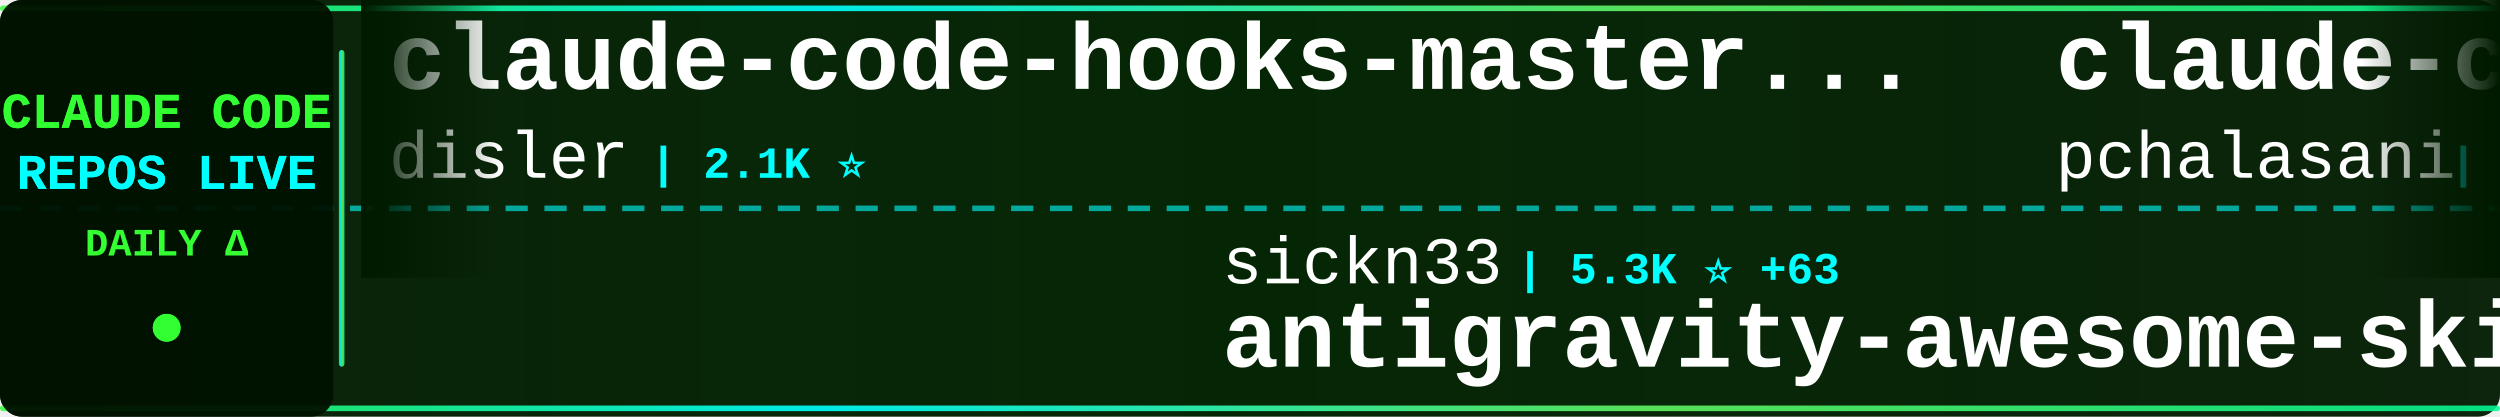
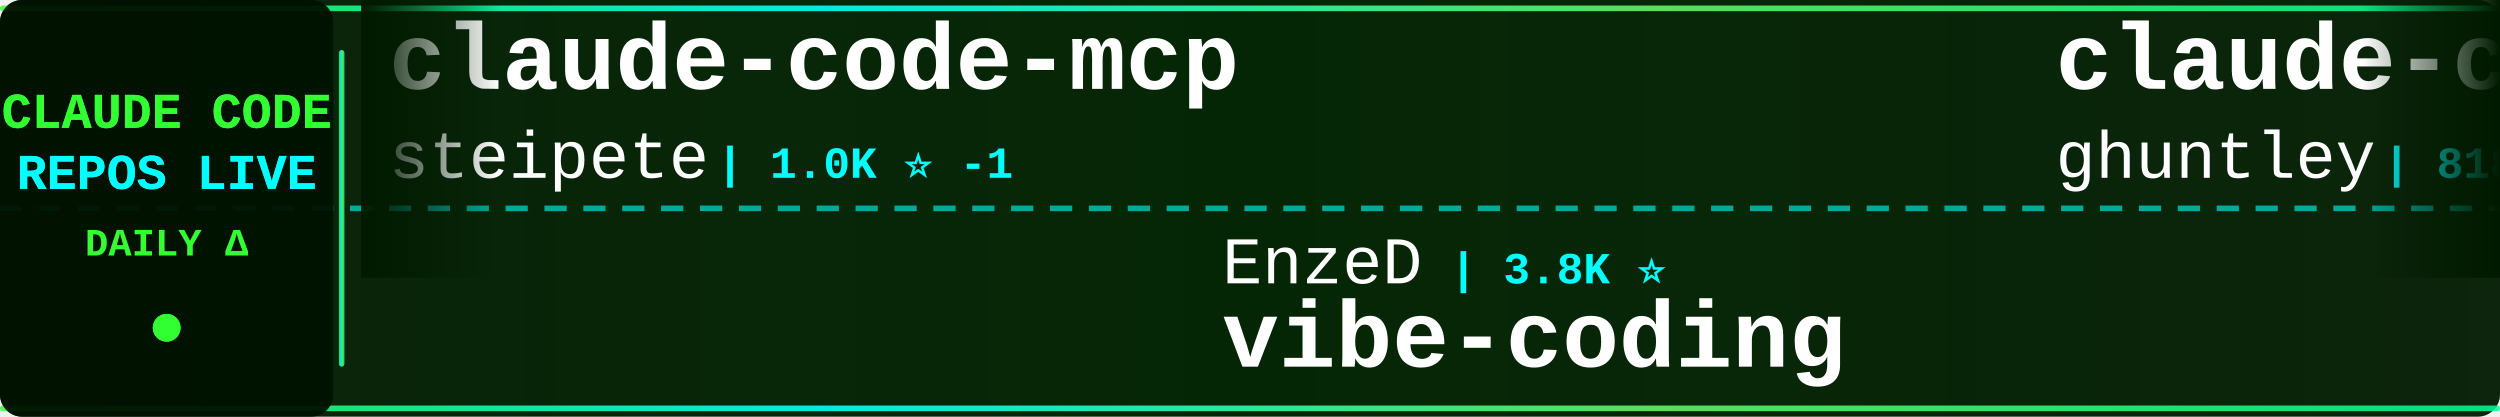
<svg xmlns="http://www.w3.org/2000/svg" width="900" height="150">
  <defs>
    <linearGradient id="tickerBg" x1="0%" y1="0%" x2="100%" y2="0%">
      <stop offset="0%" style="stop-color:#001a00;stop-opacity:0.95" />
      <stop offset="50%" style="stop-color:#002200;stop-opacity:0.98" />
      <stop offset="100%" style="stop-color:#001a00;stop-opacity:0.95" />
    </linearGradient>
    <linearGradient id="borderGrad" x1="0%" y1="0%" x2="100%" y2="0%">
      <stop offset="0%" style="stop-color:#33ff33;stop-opacity:0.85">
        <animate attributeName="stop-opacity" values="0.85;1;0.85" dur="2s" repeatCount="indefinite" />
      </stop>
      <stop offset="33%" style="stop-color:#00ffff;stop-opacity:0.9">
        <animate attributeName="stop-opacity" values="0.9;1;0.9" dur="2.2s" repeatCount="indefinite" />
      </stop>
      <stop offset="66%" style="stop-color:#66ff66;stop-opacity:0.85">
        <animate attributeName="stop-opacity" values="0.85;1;0.85" dur="1.8s" repeatCount="indefinite" />
      </stop>
      <stop offset="100%" style="stop-color:#00ff99;stop-opacity:0.85">
        <animate attributeName="stop-opacity" values="0.85;1;0.85" dur="2s" repeatCount="indefinite" />
      </stop>
    </linearGradient>
    <filter id="textGlow">
      <feGaussianBlur stdDeviation="0.1" result="coloredBlur" />
      <feMerge>
        <feMergeNode in="coloredBlur" />
        <feMergeNode in="SourceGraphic" />
      </feMerge>
    </filter>
    <filter id="metricGlow">
      <feGaussianBlur stdDeviation="0.2" result="coloredBlur" />
      <feMerge>
        <feMergeNode in="coloredBlur" />
        <feMergeNode in="SourceGraphic" />
      </feMerge>
    </filter>
    <linearGradient id="leftFade" x1="0%" y1="0%" x2="100%" y2="0%">
      <stop offset="0%" style="stop-color:#001a00;stop-opacity:1" />
      <stop offset="100%" style="stop-color:#001a00;stop-opacity:0" />
    </linearGradient>
    <linearGradient id="rightFade" x1="0%" y1="0%" x2="100%" y2="0%">
      <stop offset="0%" style="stop-color:#001a00;stop-opacity:0" />
      <stop offset="100%" style="stop-color:#001a00;stop-opacity:1" />
    </linearGradient>
  </defs>
  <rect width="900" height="150" fill="url(#tickerBg)" rx="8" />
  <rect x="0" y="2" width="900" height="2" fill="url(#borderGrad)" rx="1" />
  <rect x="0" y="146" width="900" height="2" fill="url(#borderGrad)" rx="1" />
  <line x1="0" y1="75" x2="900" y2="75" stroke="#00ffff" stroke-width="2" stroke-dasharray="8 6" opacity="0.6" />
  <rect x="0" y="0" width="120" height="150" fill="#001100" opacity="0.95" rx="8" />
  <text x="60" y="46" font-family="'Courier New', monospace" font-size="18" font-weight="bold" fill="#33ff33" text-anchor="middle" filter="url(#textGlow)">
    CLAUDE CODE
  </text>
  <text x="60" y="68" font-family="'Courier New', monospace" font-size="18" font-weight="bold" fill="#00ffff" text-anchor="middle" filter="url(#textGlow)">
    REPOS LIVE
  </text>
  <text x="60" y="92" font-family="'Courier New', monospace" font-size="14" font-weight="bold" fill="#33ff33" text-anchor="middle">
    DAILY Δ
  </text>
  <circle cx="60" cy="118" r="5" fill="#33ff33" filter="url(#metricGlow)">
    <animate attributeName="r" values="4;6;4" dur="1.5s" repeatCount="indefinite" />
    <animate attributeName="opacity" values="0.6;1;0.6" dur="1.5s" repeatCount="indefinite" />
  </circle>
  <rect x="122" y="18" width="2" height="114" fill="url(#borderGrad)" rx="1" />
  <clipPath id="tickerClip">
    <rect x="130" y="0" width="770" height="150" />
  </clipPath>
  <g clip-path="url(#tickerClip)">
    <g id="tickerItems">
      <animateTransform attributeName="transform" attributeType="XML" type="translate" from="0 0" to="-3000 0" dur="54s" repeatCount="indefinite" />
      <g transform="translate(0, 0)">
-         <text x="140" y="32" font-family="'Courier New', monospace" font-size="34" font-weight="bold" fill="#ffffff">claude-code-hooks-master...</text>
-         <text x="140" y="64" font-family="'Courier New', monospace" font-size="24" font-weight="normal" fill="#ffffff" opacity="1.0">disler</text>
-         <text x="234" y="64" font-family="'Courier New', monospace" font-size="16" font-weight="bold" fill="#00ffff"> | 2.1K ⭐</text>
+         <text x="140" y="32" font-family="'Courier New', monospace" font-size="34" font-weight="bold" fill="#ffffff">claude-code-mcp</text>
+         <text x="140" y="64" font-family="'Courier New', monospace" font-size="24" font-weight="normal" fill="#ffffff" opacity="1.0">steipete</text>
+         <text x="258" y="64" font-family="'Courier New', monospace" font-size="16" font-weight="bold" fill="#00ffff"> | 1.0K ⭐ -1</text>
      </g>
      <g transform="translate(300, 0)">
-         <text x="140" y="102" font-family="'Courier New', monospace" font-size="24" font-weight="normal" fill="#ffffff" opacity="1.0">sickn33</text>
-         <text x="246" y="102" font-family="'Courier New', monospace" font-size="16" font-weight="bold" fill="#00ffff"> | 5.3K ⭐ +63</text>
-         <text x="140" y="132" font-family="'Courier New', monospace" font-size="34" font-weight="bold" fill="#ffffff">antigravity-awesome-skil...</text>
+         <text x="140" y="102" font-family="'Courier New', monospace" font-size="24" font-weight="normal" fill="#ffffff" opacity="1.0">EnzeD</text>
+         <text x="222" y="102" font-family="'Courier New', monospace" font-size="16" font-weight="bold" fill="#00ffff"> | 3.8K ⭐</text>
+         <text x="140" y="132" font-family="'Courier New', monospace" font-size="34" font-weight="bold" fill="#ffffff">vibe-coding</text>
      </g>
      <g transform="translate(600, 0)">
-         <text x="140" y="32" font-family="'Courier New', monospace" font-size="34" font-weight="bold" fill="#ffffff">claude-code-tools</text>
-         <text x="140" y="64" font-family="'Courier New', monospace" font-size="24" font-weight="normal" fill="#ffffff" opacity="1.0">pchalasani</text>
-         <text x="282" y="64" font-family="'Courier New', monospace" font-size="16" font-weight="bold" fill="#00ffff"> | 1.3K ⭐ +5</text>
+         <text x="140" y="32" font-family="'Courier New', monospace" font-size="34" font-weight="bold" fill="#ffffff">claude-code-source-code-...</text>
+         <text x="140" y="64" font-family="'Courier New', monospace" font-size="24" font-weight="normal" fill="#ffffff" opacity="1.0">ghuntley</text>
+         <text x="258" y="64" font-family="'Courier New', monospace" font-size="16" font-weight="bold" fill="#00ffff"> | 818 ⭐</text>
      </g>
      <g transform="translate(900, 0)">
-         <text x="140" y="102" font-family="'Courier New', monospace" font-size="24" font-weight="normal" fill="#ffffff" opacity="1.0">OneRedOak</text>
-         <text x="270" y="102" font-family="'Courier New', monospace" font-size="16" font-weight="bold" fill="#00ffff"> | 3.5K ⭐ +2</text>
-         <text x="140" y="132" font-family="'Courier New', monospace" font-size="34" font-weight="bold" fill="#ffffff">claude-code-workflows</text>
+         <text x="140" y="102" font-family="'Courier New', monospace" font-size="24" font-weight="normal" fill="#ffffff" opacity="1.0">slopus</text>
+         <text x="234" y="102" font-family="'Courier New', monospace" font-size="16" font-weight="bold" fill="#00ffff"> | 9.8K ⭐ +46</text>
+         <text x="140" y="132" font-family="'Courier New', monospace" font-size="34" font-weight="bold" fill="#ffffff">happy</text>
      </g>
      <g transform="translate(1200, 0)">
-         <text x="140" y="32" font-family="'Courier New', monospace" font-size="34" font-weight="bold" fill="#ffffff">learn-claude-code</text>
-         <text x="140" y="64" font-family="'Courier New', monospace" font-size="24" font-weight="normal" fill="#ffffff" opacity="1.0">shareAI-lab</text>
-         <text x="294" y="64" font-family="'Courier New', monospace" font-size="16" font-weight="bold" fill="#00ffff"> | 15.8K ⭐ +8</text>
+         <text x="140" y="32" font-family="'Courier New', monospace" font-size="34" font-weight="bold" fill="#ffffff">skills</text>
+         <text x="140" y="64" font-family="'Courier New', monospace" font-size="24" font-weight="normal" fill="#ffffff" opacity="1.0">anthropics</text>
+         <text x="282" y="64" font-family="'Courier New', monospace" font-size="16" font-weight="bold" fill="#00ffff"> | 58.4K ⭐ +305</text>
      </g>
      <g transform="translate(1500, 0)">
-         <text x="140" y="102" font-family="'Courier New', monospace" font-size="24" font-weight="normal" fill="#ffffff" opacity="1.0">ComposioHQ</text>
-         <text x="282" y="102" font-family="'Courier New', monospace" font-size="16" font-weight="bold" fill="#00ffff"> | 27.9K ⭐ +58</text>
-         <text x="140" y="132" font-family="'Courier New', monospace" font-size="34" font-weight="bold" fill="#ffffff">awesome-claude-skills</text>
+         <text x="140" y="102" font-family="'Courier New', monospace" font-size="24" font-weight="normal" fill="#ffffff" opacity="1.0">nishimoto265</text>
+         <text x="306" y="102" font-family="'Courier New', monospace" font-size="16" font-weight="bold" fill="#00ffff"> | 485 ⭐</text>
+         <text x="140" y="132" font-family="'Courier New', monospace" font-size="34" font-weight="bold" fill="#ffffff">Claude-Code-Communicatio...</text>
      </g>
      <g transform="translate(1800, 0)">
-         <text x="140" y="32" font-family="'Courier New', monospace" font-size="34" font-weight="bold" fill="#ffffff">claude-code-infrastructu...</text>
-         <text x="140" y="64" font-family="'Courier New', monospace" font-size="24" font-weight="normal" fill="#ffffff" opacity="1.0">diet103</text>
-         <text x="246" y="64" font-family="'Courier New', monospace" font-size="16" font-weight="bold" fill="#00ffff"> | 8.7K ⭐ +1</text>
+         <text x="140" y="32" font-family="'Courier New', monospace" font-size="34" font-weight="bold" fill="#ffffff">claude-code-requirements...</text>
+         <text x="140" y="64" font-family="'Courier New', monospace" font-size="24" font-weight="normal" fill="#ffffff" opacity="1.0">rizethereum</text>
+         <text x="294" y="64" font-family="'Courier New', monospace" font-size="16" font-weight="bold" fill="#00ffff"> | 1.7K ⭐ -1</text>
      </g>
      <g transform="translate(2100, 0)">
-         <text x="140" y="102" font-family="'Courier New', monospace" font-size="24" font-weight="normal" fill="#ffffff" opacity="1.0">Yuyz0112</text>
-         <text x="258" y="102" font-family="'Courier New', monospace" font-size="16" font-weight="bold" fill="#00ffff"> | 2.0K ⭐ +2</text>
-         <text x="140" y="132" font-family="'Courier New', monospace" font-size="34" font-weight="bold" fill="#ffffff">claude-code-reverse</text>
+         <text x="140" y="102" font-family="'Courier New', monospace" font-size="24" font-weight="normal" fill="#ffffff" opacity="1.0">disler</text>
+         <text x="234" y="102" font-family="'Courier New', monospace" font-size="16" font-weight="bold" fill="#00ffff"> | 931 ⭐</text>
+         <text x="140" y="132" font-family="'Courier New', monospace" font-size="34" font-weight="bold" fill="#ffffff">claude-code-hooks-multi-...</text>
      </g>
      <g transform="translate(2400, 0)">
-         <text x="140" y="32" font-family="'Courier New', monospace" font-size="34" font-weight="bold" fill="#ffffff">skills</text>
-         <text x="140" y="64" font-family="'Courier New', monospace" font-size="24" font-weight="normal" fill="#ffffff" opacity="1.0">anthropics</text>
-         <text x="282" y="64" font-family="'Courier New', monospace" font-size="16" font-weight="bold" fill="#00ffff"> | 58.0K ⭐ +88</text>
+         <text x="140" y="32" font-family="'Courier New', monospace" font-size="34" font-weight="bold" fill="#ffffff">claude-code-ide.el</text>
+         <text x="140" y="64" font-family="'Courier New', monospace" font-size="24" font-weight="normal" fill="#ffffff" opacity="1.0">manzaltu</text>
+         <text x="258" y="64" font-family="'Courier New', monospace" font-size="16" font-weight="bold" fill="#00ffff"> | 1.3K ⭐</text>
      </g>
      <g transform="translate(2700, 0)">
-         <text x="140" y="102" font-family="'Courier New', monospace" font-size="24" font-weight="normal" fill="#ffffff" opacity="1.0">anthropics</text>
-         <text x="282" y="102" font-family="'Courier New', monospace" font-size="16" font-weight="bold" fill="#00ffff"> | 5.4K ⭐ +37</text>
-         <text x="140" y="132" font-family="'Courier New', monospace" font-size="34" font-weight="bold" fill="#ffffff">claude-plugins-official</text>
+         <text x="140" y="102" font-family="'Courier New', monospace" font-size="24" font-weight="normal" fill="#ffffff" opacity="1.0">peterkrueck</text>
+         <text x="294" y="102" font-family="'Courier New', monospace" font-size="16" font-weight="bold" fill="#00ffff"> | 1.3K ⭐</text>
+         <text x="140" y="132" font-family="'Courier New', monospace" font-size="34" font-weight="bold" fill="#ffffff">Claude-Code-Development-...</text>
      </g>
      <g transform="translate(3000, 0)">
-         <text x="140" y="32" font-family="'Courier New', monospace" font-size="34" font-weight="bold" fill="#ffffff">claude-code-hooks-master...</text>
-         <text x="140" y="64" font-family="'Courier New', monospace" font-size="24" font-weight="normal" fill="#ffffff" opacity="1.0">disler</text>
-         <text x="234" y="64" font-family="'Courier New', monospace" font-size="16" font-weight="bold" fill="#00ffff"> | 2.1K ⭐</text>
+         <text x="140" y="32" font-family="'Courier New', monospace" font-size="34" font-weight="bold" fill="#ffffff">claude-code-mcp</text>
+         <text x="140" y="64" font-family="'Courier New', monospace" font-size="24" font-weight="normal" fill="#ffffff" opacity="1.0">steipete</text>
+         <text x="258" y="64" font-family="'Courier New', monospace" font-size="16" font-weight="bold" fill="#00ffff"> | 1.0K ⭐ -1</text>
      </g>
      <g transform="translate(3300, 0)">
-         <text x="140" y="102" font-family="'Courier New', monospace" font-size="24" font-weight="normal" fill="#ffffff" opacity="1.0">sickn33</text>
-         <text x="246" y="102" font-family="'Courier New', monospace" font-size="16" font-weight="bold" fill="#00ffff"> | 5.3K ⭐ +63</text>
-         <text x="140" y="132" font-family="'Courier New', monospace" font-size="34" font-weight="bold" fill="#ffffff">antigravity-awesome-skil...</text>
+         <text x="140" y="102" font-family="'Courier New', monospace" font-size="24" font-weight="normal" fill="#ffffff" opacity="1.0">EnzeD</text>
+         <text x="222" y="102" font-family="'Courier New', monospace" font-size="16" font-weight="bold" fill="#00ffff"> | 3.8K ⭐</text>
+         <text x="140" y="132" font-family="'Courier New', monospace" font-size="34" font-weight="bold" fill="#ffffff">vibe-coding</text>
      </g>
      <g transform="translate(3600, 0)">
-         <text x="140" y="32" font-family="'Courier New', monospace" font-size="34" font-weight="bold" fill="#ffffff">claude-code-tools</text>
-         <text x="140" y="64" font-family="'Courier New', monospace" font-size="24" font-weight="normal" fill="#ffffff" opacity="1.0">pchalasani</text>
-         <text x="282" y="64" font-family="'Courier New', monospace" font-size="16" font-weight="bold" fill="#00ffff"> | 1.3K ⭐ +5</text>
+         <text x="140" y="32" font-family="'Courier New', monospace" font-size="34" font-weight="bold" fill="#ffffff">claude-code-source-code-...</text>
+         <text x="140" y="64" font-family="'Courier New', monospace" font-size="24" font-weight="normal" fill="#ffffff" opacity="1.0">ghuntley</text>
+         <text x="258" y="64" font-family="'Courier New', monospace" font-size="16" font-weight="bold" fill="#00ffff"> | 818 ⭐</text>
      </g>
      <g transform="translate(3900, 0)">
-         <text x="140" y="102" font-family="'Courier New', monospace" font-size="24" font-weight="normal" fill="#ffffff" opacity="1.0">OneRedOak</text>
-         <text x="270" y="102" font-family="'Courier New', monospace" font-size="16" font-weight="bold" fill="#00ffff"> | 3.5K ⭐ +2</text>
-         <text x="140" y="132" font-family="'Courier New', monospace" font-size="34" font-weight="bold" fill="#ffffff">claude-code-workflows</text>
+         <text x="140" y="102" font-family="'Courier New', monospace" font-size="24" font-weight="normal" fill="#ffffff" opacity="1.0">slopus</text>
+         <text x="234" y="102" font-family="'Courier New', monospace" font-size="16" font-weight="bold" fill="#00ffff"> | 9.8K ⭐ +46</text>
+         <text x="140" y="132" font-family="'Courier New', monospace" font-size="34" font-weight="bold" fill="#ffffff">happy</text>
      </g>
    </g>
  </g>
  <rect x="130" y="0" width="50" height="100" fill="url(#leftFade)" />
  <rect x="850" y="0" width="50" height="100" fill="url(#rightFade)" />
</svg>
